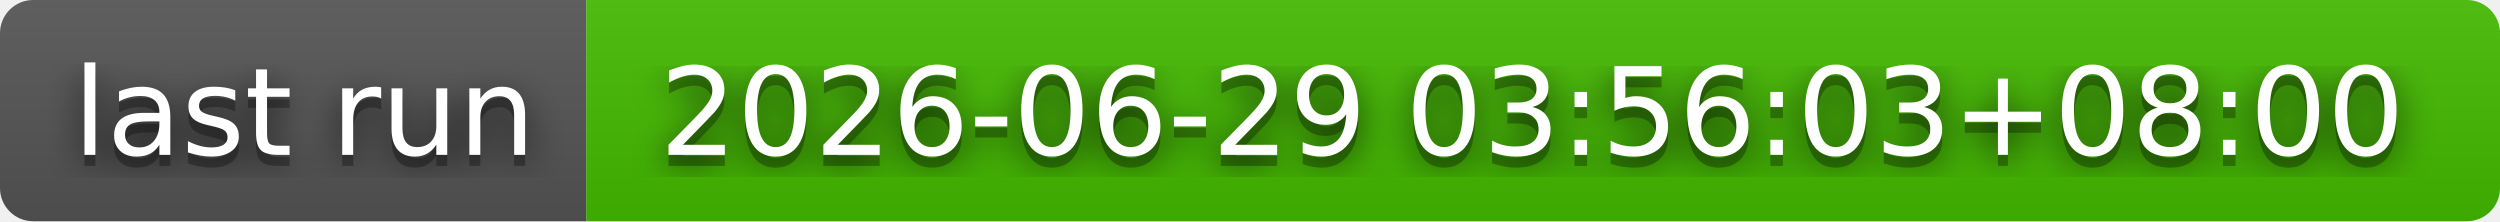
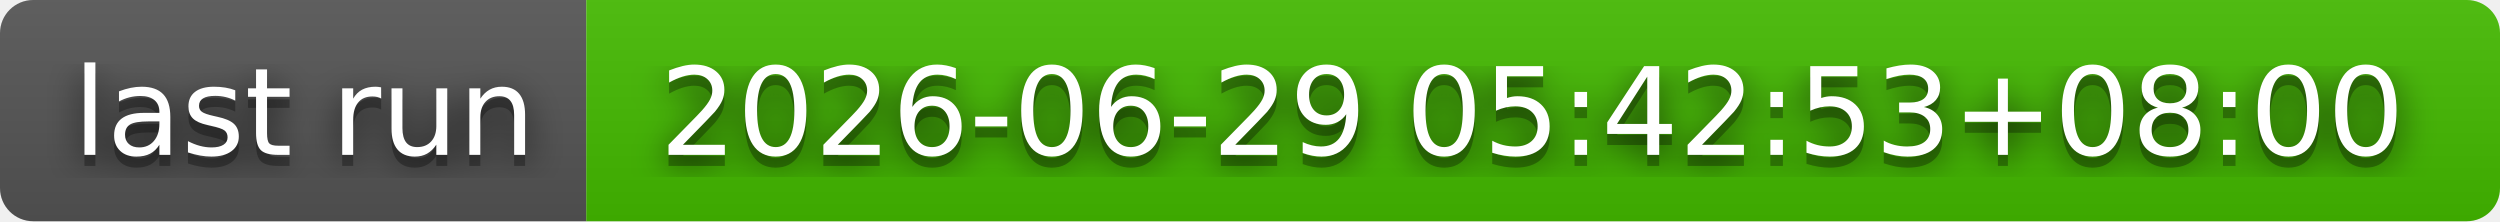
- <svg xmlns="http://www.w3.org/2000/svg" width="226" height="20" role="img" aria-label="last run: 2026-06-29 03:56:03+08:00">
+ <svg xmlns="http://www.w3.org/2000/svg" width="226" height="20" role="img" aria-label="last run: 2026-06-29 05:42:53+08:00">
  <filter id="blur">
    <feGaussianBlur stdDeviation="16" />
  </filter>
  <linearGradient id="s" x2="0" y2="100%">
    <stop offset="0" stop-color="#bbb" stop-opacity=".1" />
    <stop offset="1" stop-opacity=".1" />
  </linearGradient>
  <clipPath id="r">
    <rect width="226" height="20" rx="3" />
  </clipPath>
  <g clip-path="url(#r)">
    <rect width="53" height="20" fill="#555" />
    <rect x="53" width="173" height="20" fill="#4b0" />
    <rect width="226" height="20" fill="url(#s)" />
  </g>
  <g fill="#fff" text-anchor="middle" font-family="Verdana,Geneva,DejaVu Sans,sans-serif" text-rendering="geometricPrecision" font-size="110">
    <g transform="scale(.1)">
      <g aria-hidden="true" fill="#010101">
        <text x="275" y="150" fill-opacity=".8" filter="url(#blur)" textLength="430">last run</text>
        <text x="275" y="150" fill-opacity=".3" textLength="430">last run</text>
      </g>
      <text x="275" y="140" textLength="430">last run</text>
    </g>
    <g transform="scale(.1)">
      <g aria-hidden="true" fill="#010101">
-         <text x="1385" y="150" fill-opacity=".8" filter="url(#blur)" textLength="1630">2026-06-29 03:56:03+08:00</text>
-         <text x="1385" y="150" fill-opacity=".3" textLength="1630">2026-06-29 03:56:03+08:00</text>
+         <text x="1385" y="150" fill-opacity=".8" filter="url(#blur)" textLength="1630">2026-06-29 05:42:53+08:00</text>
+         <text x="1385" y="150" fill-opacity=".3" textLength="1630">2026-06-29 05:42:53+08:00</text>
      </g>
-       <text x="1385" y="140" textLength="1630">2026-06-29 03:56:03+08:00</text>
+       <text x="1385" y="140" textLength="1630">2026-06-29 05:42:53+08:00</text>
    </g>
  </g>
</svg>
